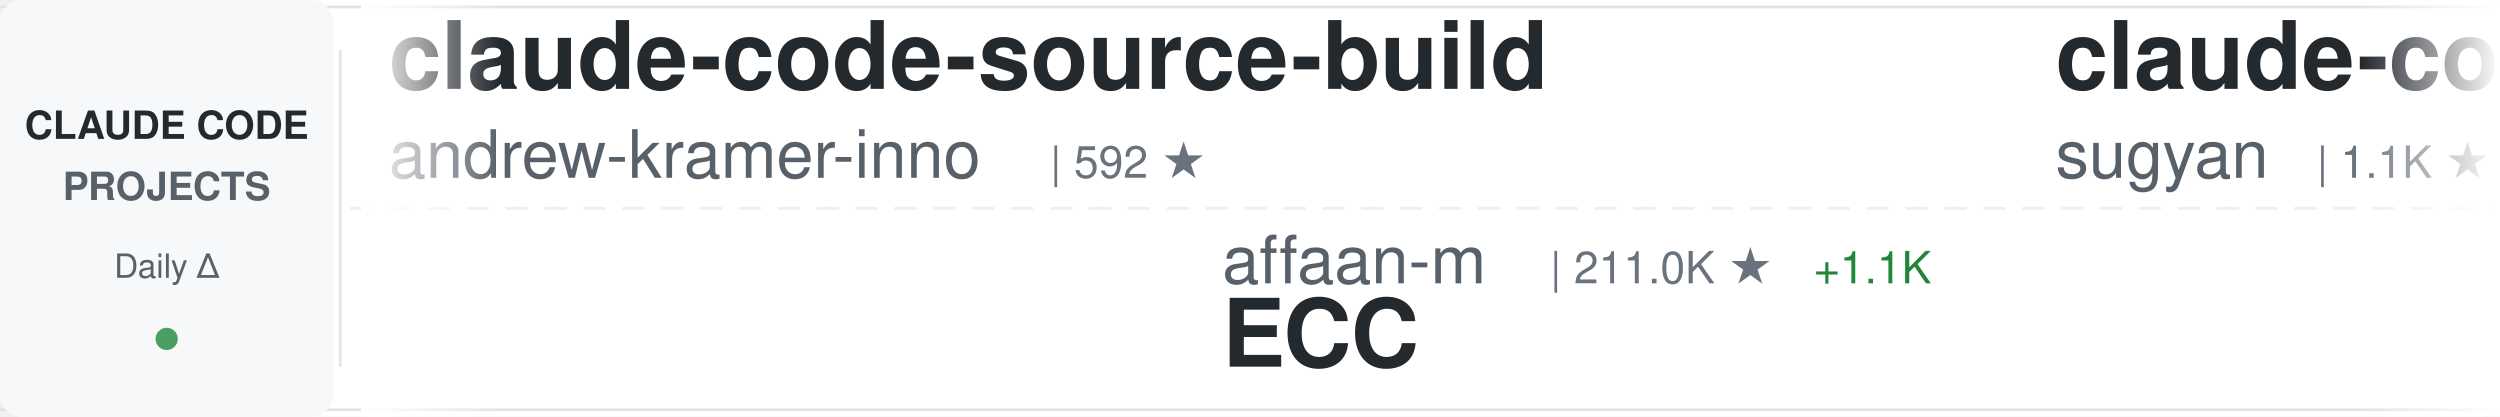
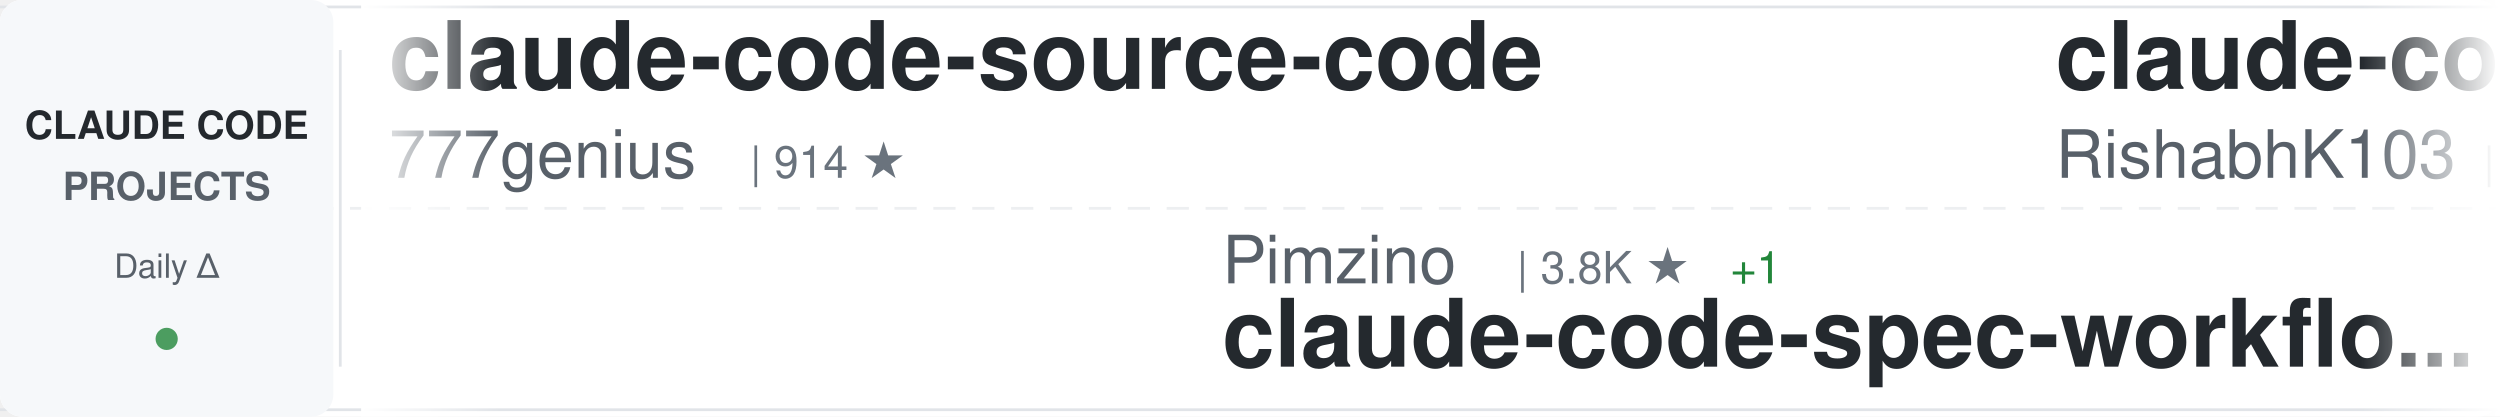
<svg xmlns="http://www.w3.org/2000/svg" width="900" height="150">
  <defs>
    <linearGradient id="awesomeLeftFade" x1="0%" y1="0%" x2="100%" y2="0%">
      <stop offset="0%" style="stop-color:#ffffff;stop-opacity:1" />
      <stop offset="100%" style="stop-color:#ffffff;stop-opacity:0" />
    </linearGradient>
    <linearGradient id="awesomeRightFade" x1="0%" y1="0%" x2="100%" y2="0%">
      <stop offset="0%" style="stop-color:#ffffff;stop-opacity:0" />
      <stop offset="100%" style="stop-color:#ffffff;stop-opacity:1" />
    </linearGradient>
  </defs>
  <rect width="900" height="150" fill="#ffffff" rx="8" />
  <rect x="0" y="2" width="900" height="1" fill="#e1e4e8" />
  <rect x="0" y="147" width="900" height="1" fill="#e1e4e8" />
  <line x1="0" y1="75" x2="900" y2="75" stroke="#e1e4e8" stroke-width="1" stroke-dasharray="8 6" opacity="0.6" />
  <rect x="0" y="0" width="120" height="150" fill="#f6f8fa" rx="8" />
  <text x="60" y="50" font-family="-apple-system, BlinkMacSystemFont, 'Segoe UI', Helvetica, Arial, sans-serif" font-size="14" font-weight="600" fill="#24292e" text-anchor="middle">CLAUDE CODE</text>
  <text x="60" y="72" font-family="-apple-system, BlinkMacSystemFont, 'Segoe UI', Helvetica, Arial, sans-serif" font-size="14" font-weight="600" fill="#586069" text-anchor="middle">PROJECTS</text>
  <text x="60" y="100" font-family="-apple-system, BlinkMacSystemFont, 'Segoe UI', Helvetica, Arial, sans-serif" font-size="12" font-weight="500" fill="#586069" text-anchor="middle">Daily Δ</text>
  <circle cx="60" cy="122" r="4" fill="#22863a" opacity="0.8" />
  <rect x="122" y="18" width="1" height="114" fill="#e1e4e8" />
  <clipPath id="awesomeTickerClip">
    <rect x="130" y="0" width="770" height="150" />
  </clipPath>
  <g clip-path="url(#awesomeTickerClip)">
    <g id="awesomeTickerItems">
      <animateTransform attributeName="transform" attributeType="XML" type="translate" from="0 0" to="-3000 0" dur="54s" repeatCount="indefinite" />
      <g transform="translate(0, 0)">
-         <text x="140" y="32" font-family="-apple-system, BlinkMacSystemFont, 'Segoe UI', Helvetica, Arial, sans-serif" font-size="34" font-weight="600" fill="#24292e">claude-code-source-build</text>
-         <text x="140" y="64" font-family="-apple-system, BlinkMacSystemFont, 'Segoe UI', Helvetica, Arial, sans-serif" font-size="24" font-weight="400" fill="#586069">andrew-kramer-inno</text>
-         <text x="378" y="64" font-family="-apple-system, BlinkMacSystemFont, 'Segoe UI', Helvetica, Arial, sans-serif" font-size="16" font-weight="500" fill="#6a737d">| 592 ★</text>
+         <text x="140" y="32" font-family="-apple-system, BlinkMacSystemFont, 'Segoe UI', Helvetica, Arial, sans-serif" font-size="34" font-weight="600" fill="#24292e">claude-code-source-code</text>
+         <text x="140" y="64" font-family="-apple-system, BlinkMacSystemFont, 'Segoe UI', Helvetica, Arial, sans-serif" font-size="24" font-weight="400" fill="#586069">777genius</text>
+         <text x="270" y="64" font-family="-apple-system, BlinkMacSystemFont, 'Segoe UI', Helvetica, Arial, sans-serif" font-size="16" font-weight="500" fill="#6a737d">| 914 ★</text>
      </g>
      <g transform="translate(300, 0)">
-         <text x="140" y="102" font-family="-apple-system, BlinkMacSystemFont, 'Segoe UI', Helvetica, Arial, sans-serif" font-size="24" font-weight="400" fill="#586069">affaan-m</text>
-         <text x="258" y="102" font-family="-apple-system, BlinkMacSystemFont, 'Segoe UI', Helvetica, Arial, sans-serif" font-size="16" font-weight="500" fill="#6a737d">| 211.0K ★</text>
-         <text x="353" y="102" font-family="-apple-system, BlinkMacSystemFont, 'Segoe UI', Helvetica, Arial, sans-serif" font-size="16" font-weight="500" fill="#22863a"> +1.1K</text>
-         <text x="140" y="132" font-family="-apple-system, BlinkMacSystemFont, 'Segoe UI', Helvetica, Arial, sans-serif" font-size="34" font-weight="600" fill="#24292e">ECC</text>
+         <text x="140" y="102" font-family="-apple-system, BlinkMacSystemFont, 'Segoe UI', Helvetica, Arial, sans-serif" font-size="24" font-weight="400" fill="#586069">Pimzino</text>
+         <text x="246" y="102" font-family="-apple-system, BlinkMacSystemFont, 'Segoe UI', Helvetica, Arial, sans-serif" font-size="16" font-weight="500" fill="#6a737d">| 3.8K ★</text>
+         <text x="323" y="102" font-family="-apple-system, BlinkMacSystemFont, 'Segoe UI', Helvetica, Arial, sans-serif" font-size="16" font-weight="500" fill="#22863a"> +1</text>
+         <text x="140" y="132" font-family="-apple-system, BlinkMacSystemFont, 'Segoe UI', Helvetica, Arial, sans-serif" font-size="34" font-weight="600" fill="#24292e">claude-code-spec-workflo...</text>
      </g>
      <g transform="translate(600, 0)">
-         <text x="140" y="32" font-family="-apple-system, BlinkMacSystemFont, 'Segoe UI', Helvetica, Arial, sans-serif" font-size="34" font-weight="600" fill="#24292e">claude-code-webui</text>
-         <text x="140" y="64" font-family="-apple-system, BlinkMacSystemFont, 'Segoe UI', Helvetica, Arial, sans-serif" font-size="24" font-weight="400" fill="#586069">sugyan</text>
-         <text x="234" y="64" font-family="-apple-system, BlinkMacSystemFont, 'Segoe UI', Helvetica, Arial, sans-serif" font-size="16" font-weight="500" fill="#6a737d">| 1.1K ★</text>
-         <text x="311" y="64" font-family="-apple-system, BlinkMacSystemFont, 'Segoe UI', Helvetica, Arial, sans-serif" font-size="16" font-weight="500" fill="#22863a"> +3</text>
+         <text x="140" y="32" font-family="-apple-system, BlinkMacSystemFont, 'Segoe UI', Helvetica, Arial, sans-serif" font-size="34" font-weight="600" fill="#24292e">claude-code</text>
+         <text x="140" y="64" font-family="-apple-system, BlinkMacSystemFont, 'Segoe UI', Helvetica, Arial, sans-serif" font-size="24" font-weight="400" fill="#586069">RishabhK103</text>
+         <text x="294" y="64" font-family="-apple-system, BlinkMacSystemFont, 'Segoe UI', Helvetica, Arial, sans-serif" font-size="16" font-weight="500" fill="#6a737d">| 89 ★</text>
      </g>
      <g transform="translate(900, 0)">
-         <text x="140" y="102" font-family="-apple-system, BlinkMacSystemFont, 'Segoe UI', Helvetica, Arial, sans-serif" font-size="24" font-weight="400" fill="#586069">ponponon</text>
-         <text x="258" y="102" font-family="-apple-system, BlinkMacSystemFont, 'Segoe UI', Helvetica, Arial, sans-serif" font-size="16" font-weight="500" fill="#6a737d">| 2.3K ★</text>
-         <text x="140" y="132" font-family="-apple-system, BlinkMacSystemFont, 'Segoe UI', Helvetica, Arial, sans-serif" font-size="34" font-weight="600" fill="#24292e">claude_code_src</text>
+         <text x="140" y="102" font-family="-apple-system, BlinkMacSystemFont, 'Segoe UI', Helvetica, Arial, sans-serif" font-size="24" font-weight="400" fill="#586069">ChinaSiro</text>
+         <text x="270" y="102" font-family="-apple-system, BlinkMacSystemFont, 'Segoe UI', Helvetica, Arial, sans-serif" font-size="16" font-weight="500" fill="#6a737d">| 9.4K ★</text>
+         <text x="347" y="102" font-family="-apple-system, BlinkMacSystemFont, 'Segoe UI', Helvetica, Arial, sans-serif" font-size="16" font-weight="500" fill="#22863a"> +8</text>
+         <text x="140" y="132" font-family="-apple-system, BlinkMacSystemFont, 'Segoe UI', Helvetica, Arial, sans-serif" font-size="34" font-weight="600" fill="#24292e">claude-code-sourcemap</text>
      </g>
      <g transform="translate(1200, 0)">
-         <text x="140" y="32" font-family="-apple-system, BlinkMacSystemFont, 'Segoe UI', Helvetica, Arial, sans-serif" font-size="34" font-weight="600" fill="#24292e">claude-code-source</text>
-         <text x="140" y="64" font-family="-apple-system, BlinkMacSystemFont, 'Segoe UI', Helvetica, Arial, sans-serif" font-size="24" font-weight="400" fill="#586069">hangsman</text>
-         <text x="258" y="64" font-family="-apple-system, BlinkMacSystemFont, 'Segoe UI', Helvetica, Arial, sans-serif" font-size="16" font-weight="500" fill="#6a737d">| 782 ★</text>
-       </g>
-       <g transform="translate(1500, 0)">
-         <text x="140" y="102" font-family="-apple-system, BlinkMacSystemFont, 'Segoe UI', Helvetica, Arial, sans-serif" font-size="24" font-weight="400" fill="#586069">VoltAgent</text>
-         <text x="270" y="102" font-family="-apple-system, BlinkMacSystemFont, 'Segoe UI', Helvetica, Arial, sans-serif" font-size="16" font-weight="500" fill="#6a737d">| 21.4K ★</text>
-         <text x="356" y="102" font-family="-apple-system, BlinkMacSystemFont, 'Segoe UI', Helvetica, Arial, sans-serif" font-size="16" font-weight="500" fill="#22863a"> +72</text>
-         <text x="140" y="132" font-family="-apple-system, BlinkMacSystemFont, 'Segoe UI', Helvetica, Arial, sans-serif" font-size="34" font-weight="600" fill="#24292e">awesome-claude-code-suba...</text>
-       </g>
-       <g transform="translate(1800, 0)">
        <text x="140" y="32" font-family="-apple-system, BlinkMacSystemFont, 'Segoe UI', Helvetica, Arial, sans-serif" font-size="34" font-weight="600" fill="#24292e">claude-code-hooks-master...</text>
        <text x="140" y="64" font-family="-apple-system, BlinkMacSystemFont, 'Segoe UI', Helvetica, Arial, sans-serif" font-size="24" font-weight="400" fill="#586069">disler</text>
        <text x="234" y="64" font-family="-apple-system, BlinkMacSystemFont, 'Segoe UI', Helvetica, Arial, sans-serif" font-size="16" font-weight="500" fill="#6a737d">| 3.7K ★</text>
-         <text x="311" y="64" font-family="-apple-system, BlinkMacSystemFont, 'Segoe UI', Helvetica, Arial, sans-serif" font-size="16" font-weight="500" fill="#22863a"> +2</text>
+         <text x="311" y="64" font-family="-apple-system, BlinkMacSystemFont, 'Segoe UI', Helvetica, Arial, sans-serif" font-size="16" font-weight="500" fill="#22863a"> +1</text>
+       </g>
+       <g transform="translate(1500, 0)">
+         <text x="140" y="102" font-family="-apple-system, BlinkMacSystemFont, 'Segoe UI', Helvetica, Arial, sans-serif" font-size="24" font-weight="400" fill="#586069">FlorianBruniaux</text>
+         <text x="342" y="102" font-family="-apple-system, BlinkMacSystemFont, 'Segoe UI', Helvetica, Arial, sans-serif" font-size="16" font-weight="500" fill="#6a737d">| 4.8K ★</text>
+         <text x="419" y="102" font-family="-apple-system, BlinkMacSystemFont, 'Segoe UI', Helvetica, Arial, sans-serif" font-size="16" font-weight="500" fill="#22863a"> +29</text>
+         <text x="140" y="132" font-family="-apple-system, BlinkMacSystemFont, 'Segoe UI', Helvetica, Arial, sans-serif" font-size="34" font-weight="600" fill="#24292e">claude-code-ultimate-gui...</text>
+       </g>
+       <g transform="translate(1800, 0)">
+         <text x="140" y="32" font-family="-apple-system, BlinkMacSystemFont, 'Segoe UI', Helvetica, Arial, sans-serif" font-size="34" font-weight="600" fill="#24292e">Claude-code</text>
+         <text x="140" y="64" font-family="-apple-system, BlinkMacSystemFont, 'Segoe UI', Helvetica, Arial, sans-serif" font-size="24" font-weight="400" fill="#586069">fazxes</text>
+         <text x="234" y="64" font-family="-apple-system, BlinkMacSystemFont, 'Segoe UI', Helvetica, Arial, sans-serif" font-size="16" font-weight="500" fill="#6a737d">| 220 ★</text>
      </g>
      <g transform="translate(2100, 0)">
-         <text x="140" y="102" font-family="-apple-system, BlinkMacSystemFont, 'Segoe UI', Helvetica, Arial, sans-serif" font-size="24" font-weight="400" fill="#586069">carlvellotti</text>
-         <text x="306" y="102" font-family="-apple-system, BlinkMacSystemFont, 'Segoe UI', Helvetica, Arial, sans-serif" font-size="16" font-weight="500" fill="#6a737d">| 2.1K ★</text>
-         <text x="140" y="132" font-family="-apple-system, BlinkMacSystemFont, 'Segoe UI', Helvetica, Arial, sans-serif" font-size="34" font-weight="600" fill="#24292e">claude-code-pm-course</text>
+         <text x="140" y="102" font-family="-apple-system, BlinkMacSystemFont, 'Segoe UI', Helvetica, Arial, sans-serif" font-size="24" font-weight="400" fill="#586069">Cranot</text>
+         <text x="234" y="102" font-family="-apple-system, BlinkMacSystemFont, 'Segoe UI', Helvetica, Arial, sans-serif" font-size="16" font-weight="500" fill="#6a737d">| 2.8K ★</text>
+         <text x="140" y="132" font-family="-apple-system, BlinkMacSystemFont, 'Segoe UI', Helvetica, Arial, sans-serif" font-size="34" font-weight="600" fill="#24292e">claude-code-guide</text>
      </g>
      <g transform="translate(2400, 0)">
-         <text x="140" y="32" font-family="-apple-system, BlinkMacSystemFont, 'Segoe UI', Helvetica, Arial, sans-serif" font-size="34" font-weight="600" fill="#24292e">free-claude-code</text>
-         <text x="140" y="64" font-family="-apple-system, BlinkMacSystemFont, 'Segoe UI', Helvetica, Arial, sans-serif" font-size="24" font-weight="400" fill="#586069">Alishahryar1</text>
-         <text x="306" y="64" font-family="-apple-system, BlinkMacSystemFont, 'Segoe UI', Helvetica, Arial, sans-serif" font-size="16" font-weight="500" fill="#6a737d">| 33.2K ★</text>
-         <text x="392" y="64" font-family="-apple-system, BlinkMacSystemFont, 'Segoe UI', Helvetica, Arial, sans-serif" font-size="16" font-weight="500" fill="#22863a"> +228</text>
+         <text x="140" y="32" font-family="-apple-system, BlinkMacSystemFont, 'Segoe UI', Helvetica, Arial, sans-serif" font-size="34" font-weight="600" fill="#24292e">claude-code-book</text>
+         <text x="140" y="64" font-family="-apple-system, BlinkMacSystemFont, 'Segoe UI', Helvetica, Arial, sans-serif" font-size="24" font-weight="400" fill="#586069">lintsinghua</text>
+         <text x="294" y="64" font-family="-apple-system, BlinkMacSystemFont, 'Segoe UI', Helvetica, Arial, sans-serif" font-size="16" font-weight="500" fill="#6a737d">| 3.6K ★</text>
+         <text x="371" y="64" font-family="-apple-system, BlinkMacSystemFont, 'Segoe UI', Helvetica, Arial, sans-serif" font-size="16" font-weight="500" fill="#22863a"> +18</text>
      </g>
      <g transform="translate(2700, 0)">
-         <text x="140" y="102" font-family="-apple-system, BlinkMacSystemFont, 'Segoe UI', Helvetica, Arial, sans-serif" font-size="24" font-weight="400" fill="#586069">ykdojo</text>
-         <text x="234" y="102" font-family="-apple-system, BlinkMacSystemFont, 'Segoe UI', Helvetica, Arial, sans-serif" font-size="16" font-weight="500" fill="#6a737d">| 8.7K ★</text>
-         <text x="311" y="102" font-family="-apple-system, BlinkMacSystemFont, 'Segoe UI', Helvetica, Arial, sans-serif" font-size="16" font-weight="500" fill="#22863a"> +14</text>
-         <text x="140" y="132" font-family="-apple-system, BlinkMacSystemFont, 'Segoe UI', Helvetica, Arial, sans-serif" font-size="34" font-weight="600" fill="#24292e">claude-code-tips</text>
+         <text x="140" y="102" font-family="-apple-system, BlinkMacSystemFont, 'Segoe UI', Helvetica, Arial, sans-serif" font-size="24" font-weight="400" fill="#586069">centminmod</text>
+         <text x="282" y="102" font-family="-apple-system, BlinkMacSystemFont, 'Segoe UI', Helvetica, Arial, sans-serif" font-size="16" font-weight="500" fill="#6a737d">| 2.4K ★</text>
+         <text x="359" y="102" font-family="-apple-system, BlinkMacSystemFont, 'Segoe UI', Helvetica, Arial, sans-serif" font-size="16" font-weight="500" fill="#22863a"> +2</text>
+         <text x="140" y="132" font-family="-apple-system, BlinkMacSystemFont, 'Segoe UI', Helvetica, Arial, sans-serif" font-size="34" font-weight="600" fill="#24292e">my-claude-code-setup</text>
      </g>
      <g transform="translate(3000, 0)">
-         <text x="140" y="32" font-family="-apple-system, BlinkMacSystemFont, 'Segoe UI', Helvetica, Arial, sans-serif" font-size="34" font-weight="600" fill="#24292e">claude-code-source-build</text>
-         <text x="140" y="64" font-family="-apple-system, BlinkMacSystemFont, 'Segoe UI', Helvetica, Arial, sans-serif" font-size="24" font-weight="400" fill="#586069">andrew-kramer-inno</text>
-         <text x="378" y="64" font-family="-apple-system, BlinkMacSystemFont, 'Segoe UI', Helvetica, Arial, sans-serif" font-size="16" font-weight="500" fill="#6a737d">| 592 ★</text>
+         <text x="140" y="32" font-family="-apple-system, BlinkMacSystemFont, 'Segoe UI', Helvetica, Arial, sans-serif" font-size="34" font-weight="600" fill="#24292e">claude-code-source-code</text>
+         <text x="140" y="64" font-family="-apple-system, BlinkMacSystemFont, 'Segoe UI', Helvetica, Arial, sans-serif" font-size="24" font-weight="400" fill="#586069">777genius</text>
+         <text x="270" y="64" font-family="-apple-system, BlinkMacSystemFont, 'Segoe UI', Helvetica, Arial, sans-serif" font-size="16" font-weight="500" fill="#6a737d">| 914 ★</text>
      </g>
      <g transform="translate(3300, 0)">
-         <text x="140" y="102" font-family="-apple-system, BlinkMacSystemFont, 'Segoe UI', Helvetica, Arial, sans-serif" font-size="24" font-weight="400" fill="#586069">affaan-m</text>
-         <text x="258" y="102" font-family="-apple-system, BlinkMacSystemFont, 'Segoe UI', Helvetica, Arial, sans-serif" font-size="16" font-weight="500" fill="#6a737d">| 211.0K ★</text>
-         <text x="353" y="102" font-family="-apple-system, BlinkMacSystemFont, 'Segoe UI', Helvetica, Arial, sans-serif" font-size="16" font-weight="500" fill="#22863a"> +1.1K</text>
-         <text x="140" y="132" font-family="-apple-system, BlinkMacSystemFont, 'Segoe UI', Helvetica, Arial, sans-serif" font-size="34" font-weight="600" fill="#24292e">ECC</text>
+         <text x="140" y="102" font-family="-apple-system, BlinkMacSystemFont, 'Segoe UI', Helvetica, Arial, sans-serif" font-size="24" font-weight="400" fill="#586069">Pimzino</text>
+         <text x="246" y="102" font-family="-apple-system, BlinkMacSystemFont, 'Segoe UI', Helvetica, Arial, sans-serif" font-size="16" font-weight="500" fill="#6a737d">| 3.8K ★</text>
+         <text x="323" y="102" font-family="-apple-system, BlinkMacSystemFont, 'Segoe UI', Helvetica, Arial, sans-serif" font-size="16" font-weight="500" fill="#22863a"> +1</text>
+         <text x="140" y="132" font-family="-apple-system, BlinkMacSystemFont, 'Segoe UI', Helvetica, Arial, sans-serif" font-size="34" font-weight="600" fill="#24292e">claude-code-spec-workflo...</text>
      </g>
      <g transform="translate(3600, 0)">
-         <text x="140" y="32" font-family="-apple-system, BlinkMacSystemFont, 'Segoe UI', Helvetica, Arial, sans-serif" font-size="34" font-weight="600" fill="#24292e">claude-code-webui</text>
-         <text x="140" y="64" font-family="-apple-system, BlinkMacSystemFont, 'Segoe UI', Helvetica, Arial, sans-serif" font-size="24" font-weight="400" fill="#586069">sugyan</text>
-         <text x="234" y="64" font-family="-apple-system, BlinkMacSystemFont, 'Segoe UI', Helvetica, Arial, sans-serif" font-size="16" font-weight="500" fill="#6a737d">| 1.1K ★</text>
-         <text x="311" y="64" font-family="-apple-system, BlinkMacSystemFont, 'Segoe UI', Helvetica, Arial, sans-serif" font-size="16" font-weight="500" fill="#22863a"> +3</text>
+         <text x="140" y="32" font-family="-apple-system, BlinkMacSystemFont, 'Segoe UI', Helvetica, Arial, sans-serif" font-size="34" font-weight="600" fill="#24292e">claude-code</text>
+         <text x="140" y="64" font-family="-apple-system, BlinkMacSystemFont, 'Segoe UI', Helvetica, Arial, sans-serif" font-size="24" font-weight="400" fill="#586069">RishabhK103</text>
+         <text x="294" y="64" font-family="-apple-system, BlinkMacSystemFont, 'Segoe UI', Helvetica, Arial, sans-serif" font-size="16" font-weight="500" fill="#6a737d">| 89 ★</text>
      </g>
      <g transform="translate(3900, 0)">
-         <text x="140" y="102" font-family="-apple-system, BlinkMacSystemFont, 'Segoe UI', Helvetica, Arial, sans-serif" font-size="24" font-weight="400" fill="#586069">ponponon</text>
-         <text x="258" y="102" font-family="-apple-system, BlinkMacSystemFont, 'Segoe UI', Helvetica, Arial, sans-serif" font-size="16" font-weight="500" fill="#6a737d">| 2.3K ★</text>
-         <text x="140" y="132" font-family="-apple-system, BlinkMacSystemFont, 'Segoe UI', Helvetica, Arial, sans-serif" font-size="34" font-weight="600" fill="#24292e">claude_code_src</text>
+         <text x="140" y="102" font-family="-apple-system, BlinkMacSystemFont, 'Segoe UI', Helvetica, Arial, sans-serif" font-size="24" font-weight="400" fill="#586069">ChinaSiro</text>
+         <text x="270" y="102" font-family="-apple-system, BlinkMacSystemFont, 'Segoe UI', Helvetica, Arial, sans-serif" font-size="16" font-weight="500" fill="#6a737d">| 9.4K ★</text>
+         <text x="347" y="102" font-family="-apple-system, BlinkMacSystemFont, 'Segoe UI', Helvetica, Arial, sans-serif" font-size="16" font-weight="500" fill="#22863a"> +8</text>
+         <text x="140" y="132" font-family="-apple-system, BlinkMacSystemFont, 'Segoe UI', Helvetica, Arial, sans-serif" font-size="34" font-weight="600" fill="#24292e">claude-code-sourcemap</text>
      </g>
    </g>
  </g>
  <rect x="130" y="0" width="50" height="150" fill="url(#awesomeLeftFade)" />
  <rect x="850" y="0" width="50" height="150" fill="url(#awesomeRightFade)" />
</svg>
